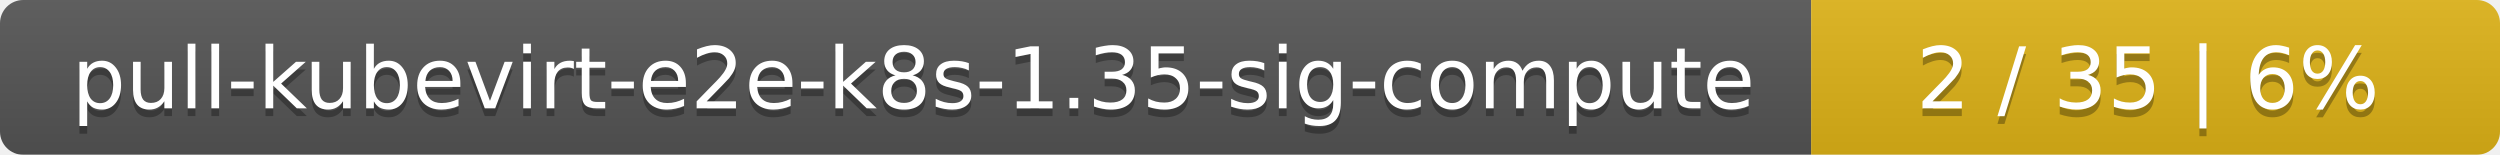
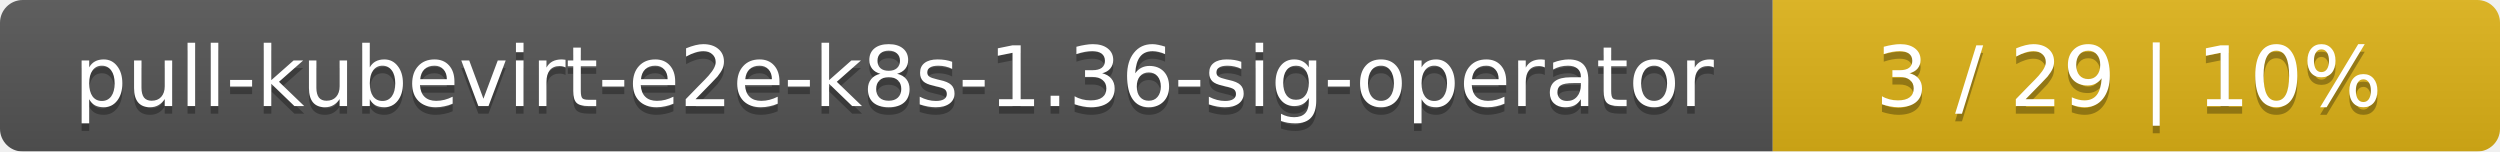
- <svg xmlns="http://www.w3.org/2000/svg" width="323" height="20">
+ <svg xmlns="http://www.w3.org/2000/svg" width="330" height="20">
  <linearGradient id="smooth" x2="0" y2="100%">
    <stop offset="0" stop-color="#bbb" stop-opacity=".1" />
    <stop offset="1" stop-opacity=".1" />
  </linearGradient>
  <mask id="round">
-     <rect width="323" height="20" rx="3" fill="#fff" />
+     <rect width="330" height="20" rx="3" fill="#fff" />
  </mask>
  <g mask="url(#round)">
    <rect width="234" height="20" fill="#555" />
-     <rect x="234" width="89" height="20" fill="#dfb317" />
-     <rect width="323" height="20" fill="url(#smooth)" />
+     <rect x="234" width="96" height="20" fill="#dfb317" />
+     <rect width="330" height="20" fill="url(#smooth)" />
  </g>
  <g fill="#fff" text-anchor="middle" font-family="DejaVu Sans,Verdana,Geneva,sans-serif" font-size="11">
-     <text x="118" y="15" fill="#010101" fill-opacity=".3">pull-kubevirt-e2e-k8s-1.35-sig-compute</text>
-     <text x="118" y="14">pull-kubevirt-e2e-k8s-1.35-sig-compute</text>
-     <text x="277.5" y="15" fill="#010101" fill-opacity=".3">2 / 35    |    6%</text>
-     <text x="277.5" y="14">2 / 35    |    6%</text>
+     <text x="118" y="15" fill="#010101" fill-opacity=".3">pull-kubevirt-e2e-k8s-1.36-sig-operator</text>
+     <text x="118" y="14">pull-kubevirt-e2e-k8s-1.36-sig-operator</text>
+     <text x="281" y="15" fill="#010101" fill-opacity=".3">3 / 29    |    10%</text>
+     <text x="281" y="14">3 / 29    |    10%</text>
  </g>
</svg>
